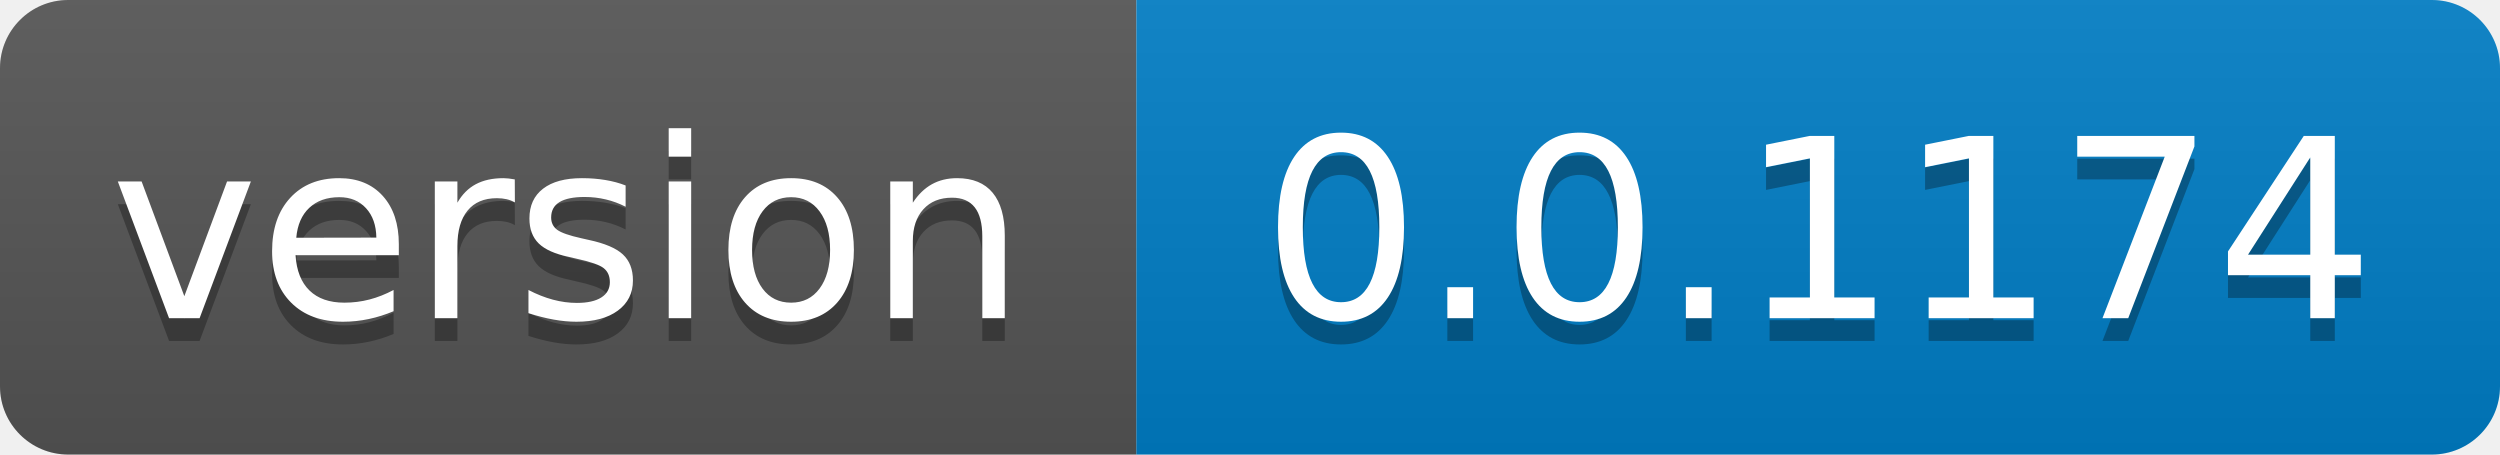
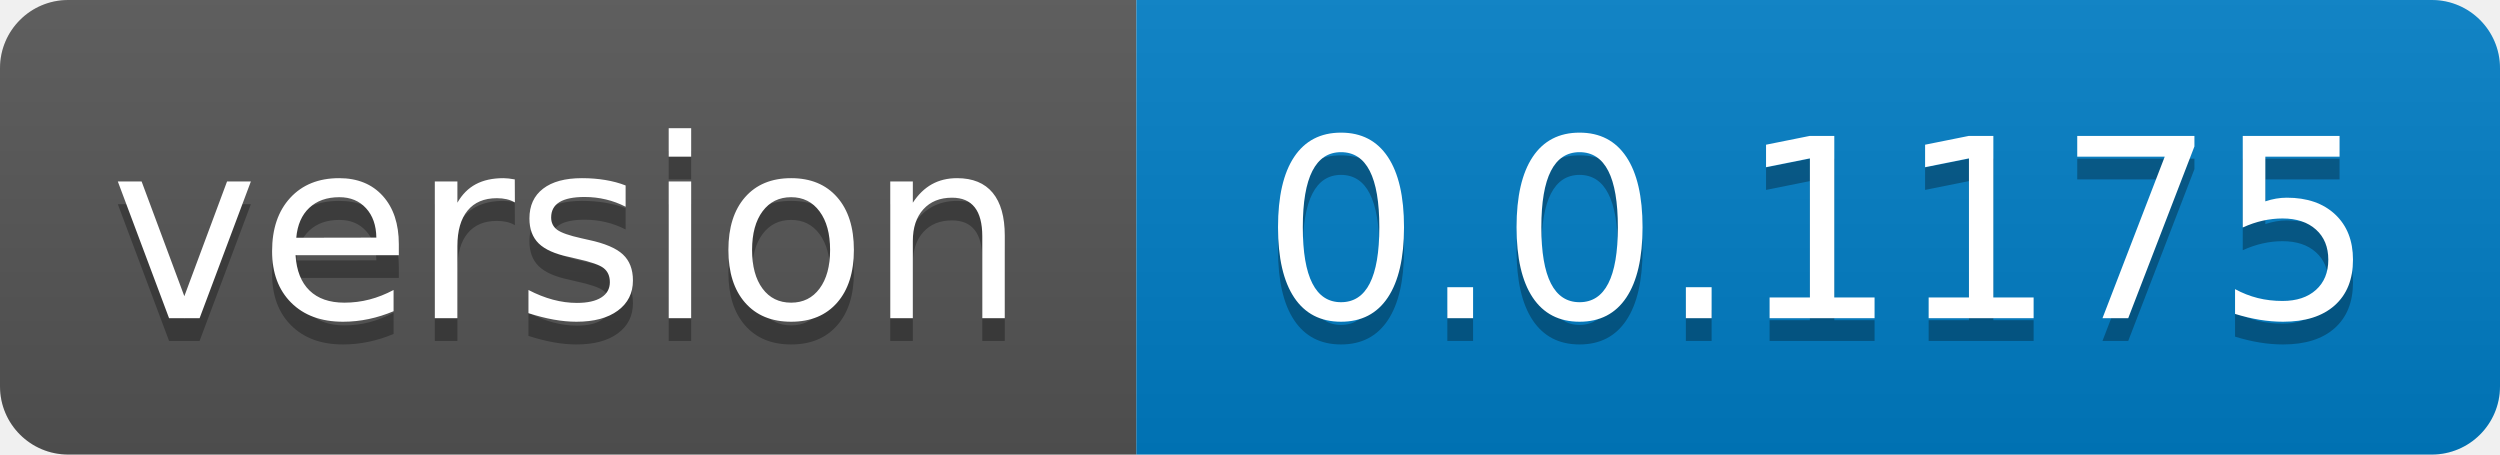
- <svg xmlns="http://www.w3.org/2000/svg" width="110" height="20" role="img" aria-label="version: 0.0.1174">
+ <svg xmlns="http://www.w3.org/2000/svg" width="110" height="20" role="img" aria-label="version: 0.0.1175">
  <linearGradient id="s" x2="0" y2="100%">
    <stop offset="0" stop-color="#bbb" stop-opacity=".1" />
    <stop offset="1" stop-opacity=".1" />
  </linearGradient>
  <clipPath id="r">
    <rect width="110" height="20" rx="3" fill="#fff" />
  </clipPath>
  <g clip-path="url(#r)">
    <rect width="50" height="20" fill="#555" />
    <rect x="50" width="60" height="20" fill="#007ec6" />
    <rect width="110" height="20" fill="url(#s)" />
  </g>
  <g fill="#fff" text-anchor="middle" font-family="Verdana,Geneva,DejaVu Sans,sans-serif" text-rendering="geometricPrecision" font-size="110">
    <text aria-hidden="true" x="250.0" transform="scale(.1)" textLength="400" y="150" fill="#010101" fill-opacity=".3">version</text>
    <text x="250.0" transform="scale(.1)" textLength="400" y="140" fill="#fff">version</text>
-     <text aria-hidden="true" x="800.0" transform="scale(.1)" textLength="500" y="150" fill="#010101" fill-opacity=".3">0.0.1174</text>
-     <text x="800.0" transform="scale(.1)" textLength="500" y="140" fill="#fff">0.0.1174</text>
+     <text aria-hidden="true" x="800.0" transform="scale(.1)" textLength="500" y="150" fill="#010101" fill-opacity=".3">0.0.1175</text>
+     <text x="800.0" transform="scale(.1)" textLength="500" y="140" fill="#fff">0.0.1175</text>
  </g>
</svg>
